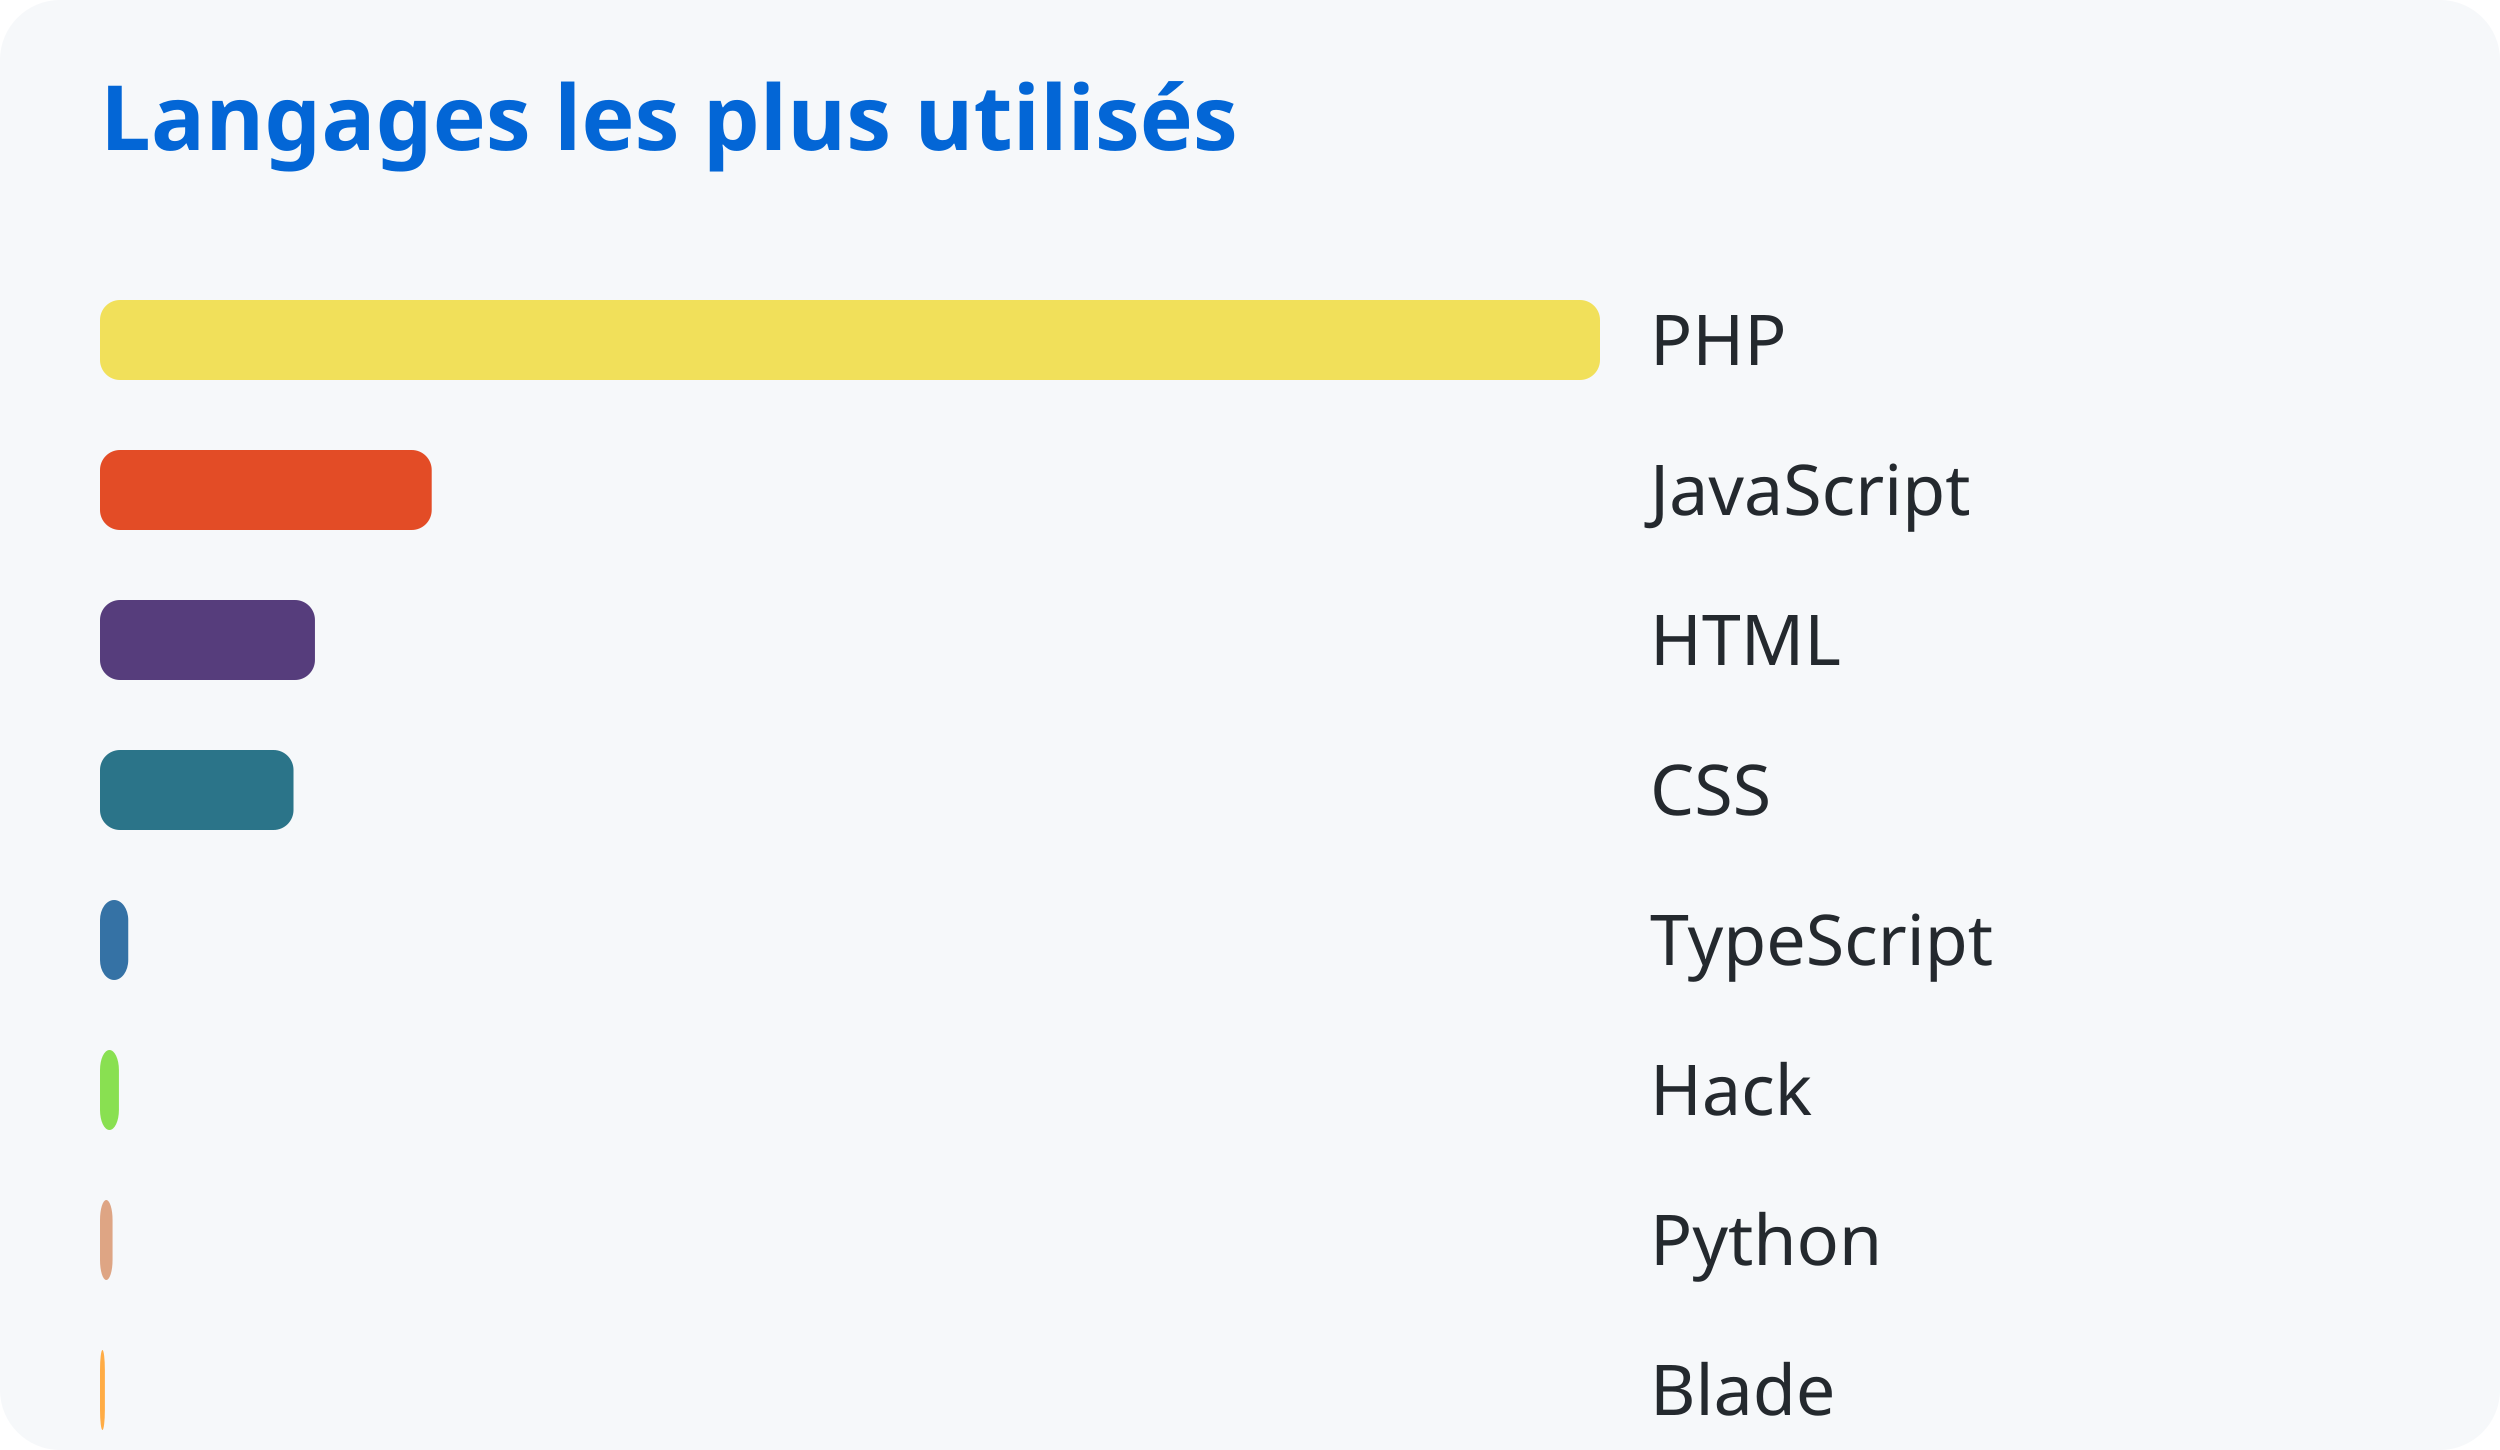
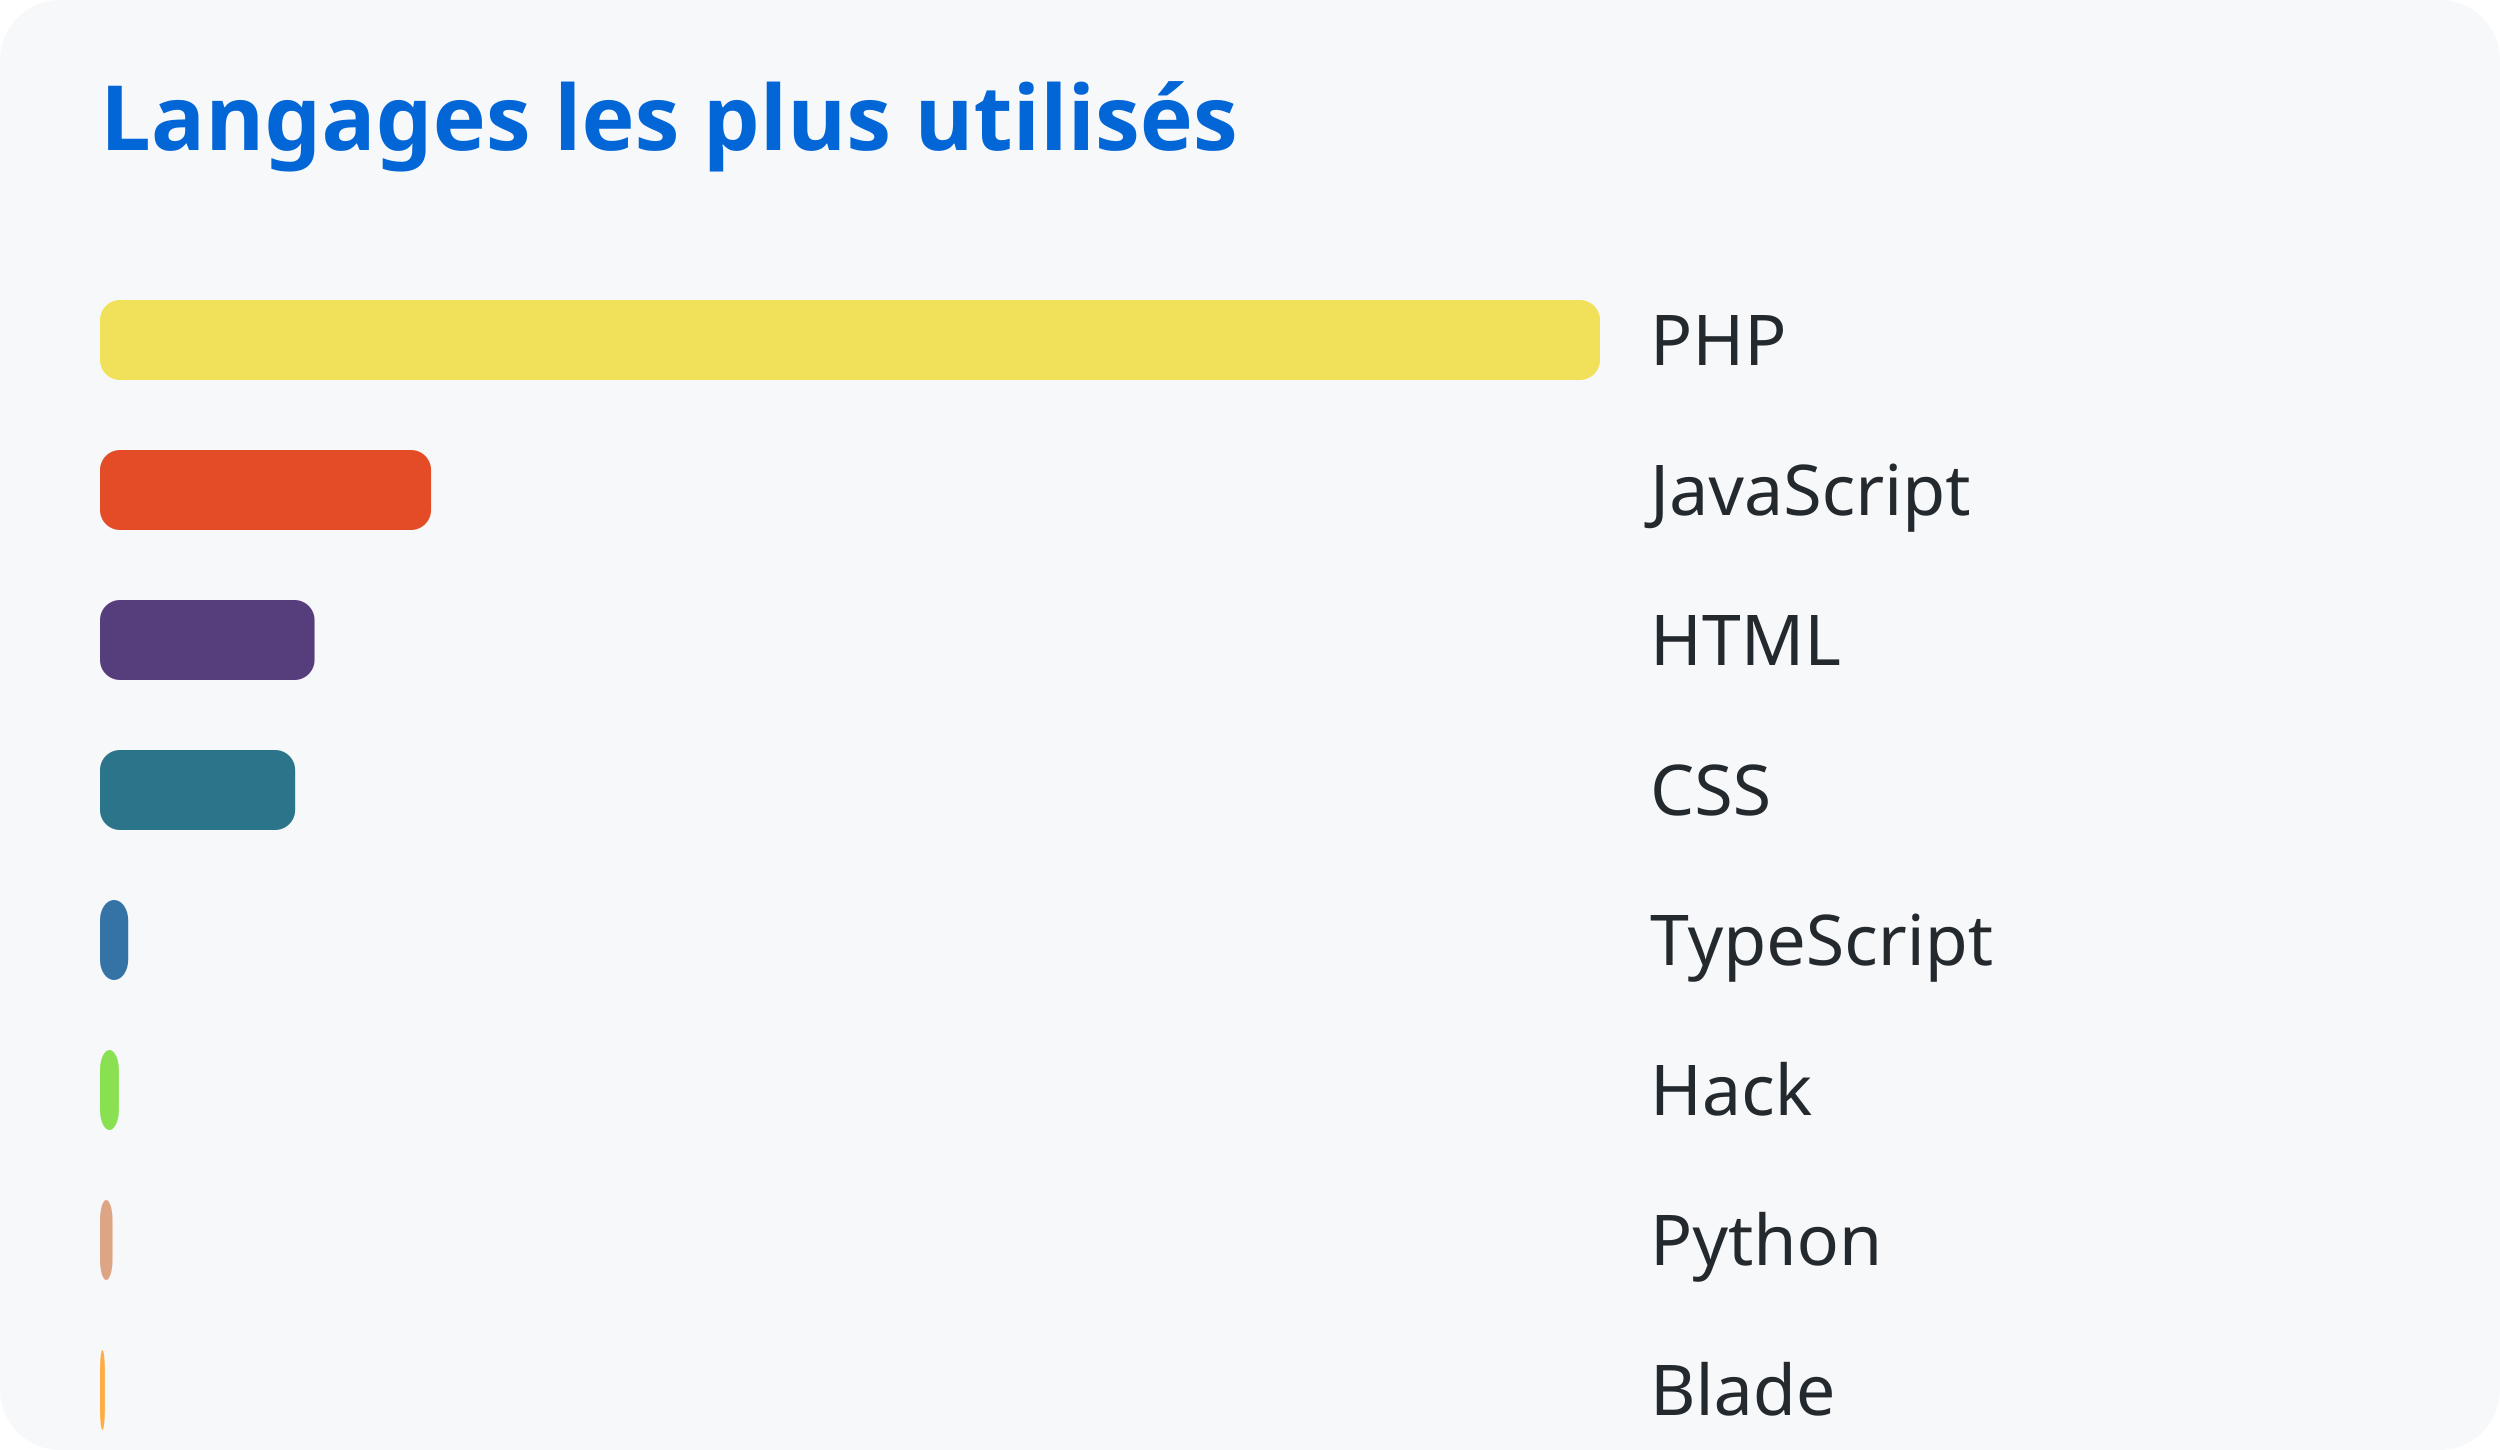
<svg xmlns="http://www.w3.org/2000/svg" width="500" height="290">
  <style>
      text { font-family: system-ui, sans-serif; }
      .title { fill: #0366d6; font-size: 18px; font-weight: bold; }
      .lang { fill: #24292e; font-size: 14px; }
    </style>
  <rect width="100%" height="100%" fill="#f6f8fa" rx="12" />
  <text x="20" y="30" class="title">Langages les plus utilisés</text>
  <rect x="20" y="60" width="300.0" height="16" rx="4" fill="#f1e05a" />
  <text x="330" y="73" class="lang">PHP</text>
-   <rect x="20" y="90" width="66.342" height="16" rx="4" fill="#e34c26" />
+   <rect x="20" y="90" width="66.218" height="16" rx="4" fill="#e34c26" />
  <text x="330" y="103" class="lang">JavaScript</text>
-   <rect x="20" y="120" width="42.991" height="16" rx="4" fill="#563d7c" />
+   <rect x="20" y="120" width="42.911" height="16" rx="4" fill="#563d7c" />
  <text x="330" y="133" class="lang">HTML</text>
-   <rect x="20" y="150" width="38.703" height="16" rx="4" fill="#2b7489" />
+   <rect x="20" y="150" width="39.033" height="16" rx="4" fill="#2b7489" />
  <text x="330" y="163" class="lang">CSS</text>
-   <rect x="20" y="180" width="5.651" height="16" rx="4" fill="#3572a5" />
+   <rect x="20" y="180" width="5.64" height="16" rx="4" fill="#3572a5" />
  <text x="330" y="193" class="lang">TypeScript</text>
-   <rect x="20" y="210" width="3.785" height="16" rx="4" fill="#89e051" />
+   <rect x="20" y="210" width="3.778" height="16" rx="4" fill="#89e051" />
  <text x="330" y="223" class="lang">Hack</text>
-   <rect x="20" y="240" width="2.513" height="16" rx="4" fill="#dea584" />
+   <rect x="20" y="240" width="2.508" height="16" rx="4" fill="#dea584" />
  <text x="330" y="253" class="lang">Python</text>
-   <rect x="20" y="270" width="0.977" height="16" rx="4" fill="#ffac45" />
+   <rect x="20" y="270" width="0.975" height="16" rx="4" fill="#ffac45" />
  <text x="330" y="283" class="lang">Blade</text>
</svg>
